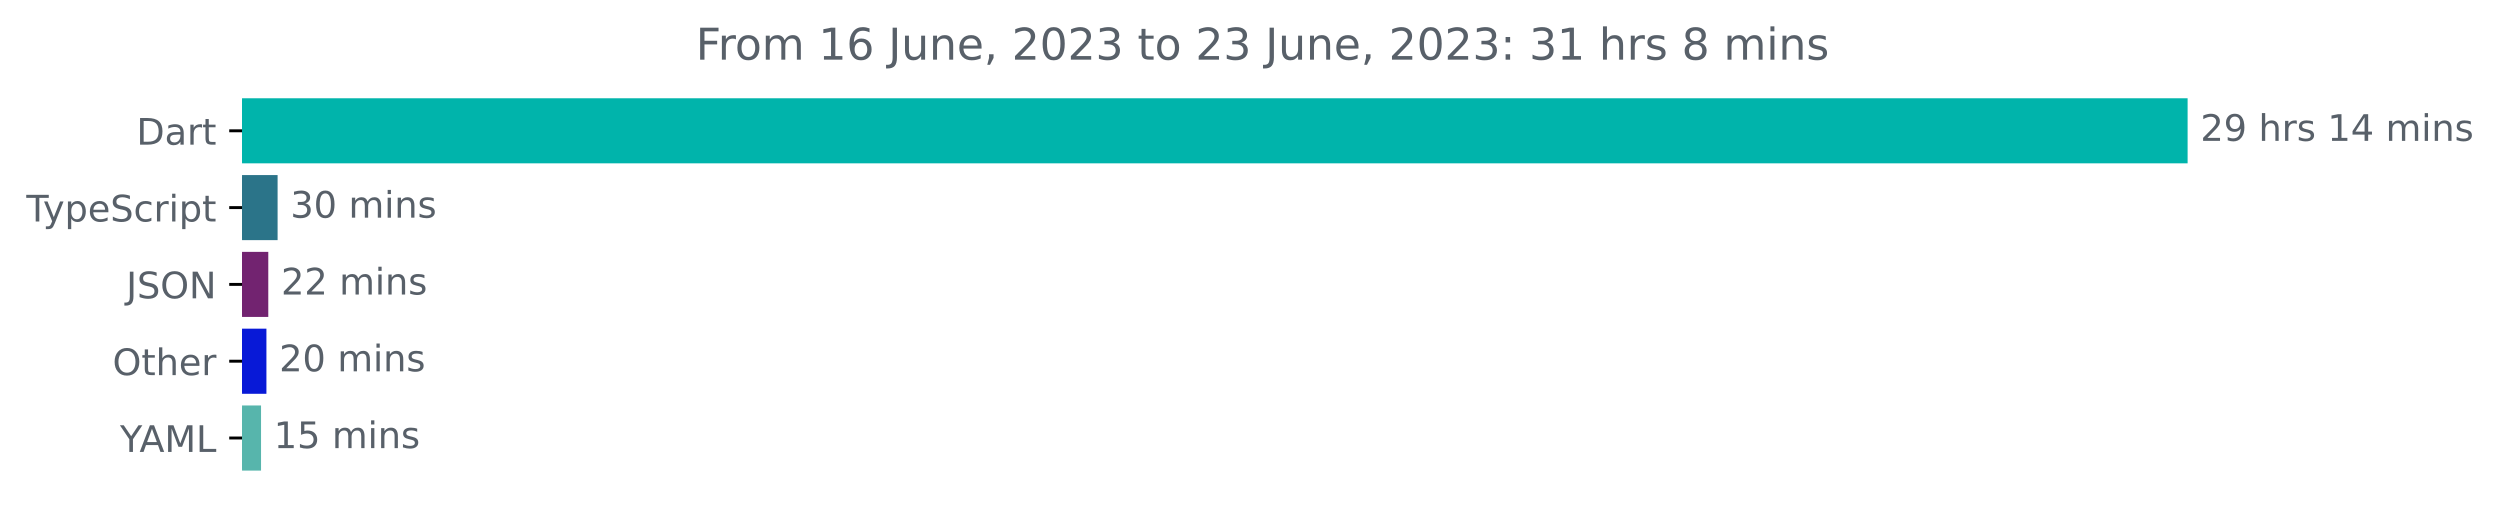
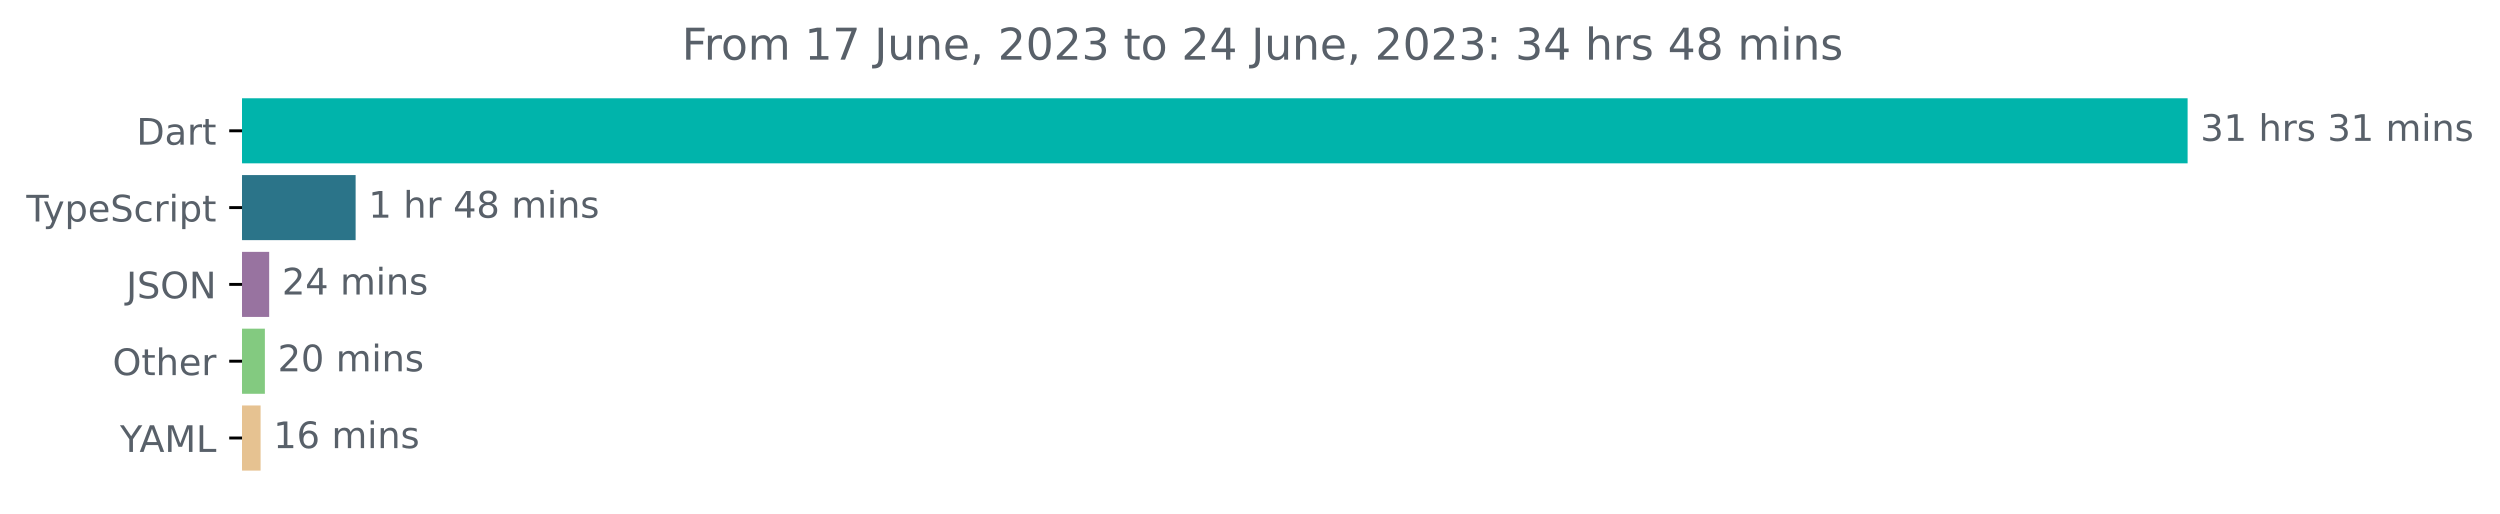
<svg xmlns="http://www.w3.org/2000/svg" xmlns:xlink="http://www.w3.org/1999/xlink" width="683.507pt" height="140.398pt" viewBox="0 0 683.507 140.398" version="1.1">
  <defs>
    <style type="text/css">*{stroke-linejoin: round; stroke-linecap: butt}</style>
  </defs>
  <g id="figure_1">
    <g id="patch_1">
      <path d="M -0 140.398  L 683.507 140.398  L 683.507 0  L -0 0  L -0 140.398  z " style="fill: none" />
    </g>
    <g id="axes_1">
      <g id="patch_2">
-         <path d="M 66.17 27.358  L 597.599 27.358  L 597.599 44.158  L 66.17 44.158  z " clip-path="url(#p36f4be3dfb)" style="fill: #00b4ab; stroke: #00b4ab; stroke-linejoin: miter" />
+         <path d="M 66.17 27.358  L 597.599 27.358  L 597.599 44.158  L 66.17 44.158  z " clip-path="url(#p6bfe10b633)" style="fill: #00b4ab; stroke: #00b4ab; stroke-linejoin: miter" />
      </g>
      <g id="patch_3">
-         <path d="M 66.17 48.358  L 75.397 48.358  L 75.397 65.158  L 66.17 65.158  z " clip-path="url(#p36f4be3dfb)" style="fill: #2b7489; stroke: #2b7489; stroke-linejoin: miter" />
+         <path d="M 66.17 48.358  L 96.73 48.358  L 96.73 65.158  L 66.17 65.158  z " clip-path="url(#p6bfe10b633)" style="fill: #2b7489; stroke: #2b7489; stroke-linejoin: miter" />
      </g>
      <g id="patch_4">
-         <path d="M 66.17 69.358  L 72.85 69.358  L 72.85 86.158  L 66.17 86.158  z " clip-path="url(#p36f4be3dfb)" style="fill: #722370; stroke: #722370; stroke-linejoin: miter" />
+         <path d="M 66.17 69.358  L 73.092 69.358  L 73.092 86.158  L 66.17 86.158  z " clip-path="url(#p6bfe10b633)" style="fill: #9873a0; stroke: #9873a0; stroke-linejoin: miter" />
      </g>
      <g id="patch_5">
-         <path d="M 66.17 90.358  L 72.34 90.358  L 72.34 107.158  L 66.17 107.158  z " clip-path="url(#p36f4be3dfb)" style="fill: #0819d7; stroke: #0819d7; stroke-linejoin: miter" />
+         <path d="M 66.17 90.358  L 71.919 90.358  L 71.919 107.158  L 66.17 107.158  z " clip-path="url(#p6bfe10b633)" style="fill: #83ca80; stroke: #83ca80; stroke-linejoin: miter" />
      </g>
      <g id="patch_6">
-         <path d="M 66.17 111.358  L 70.869 111.358  L 70.869 128.158  L 66.17 128.158  z " clip-path="url(#p36f4be3dfb)" style="fill: #57b5ac; stroke: #57b5ac; stroke-linejoin: miter" />
+         <path d="M 66.17 111.358  L 70.746 111.358  L 70.746 128.158  L 66.17 128.158  z " clip-path="url(#p6bfe10b633)" style="fill: #e6c291; stroke: #e6c291; stroke-linejoin: miter" />
      </g>
      <g id="matplotlib.axis_1" />
      <g id="matplotlib.axis_2">
        <g id="ytick_1">
          <g id="line2d_1">
            <defs>
-               <path id="mc030ab5733" d="M 0 0  L -3.5 0  " style="stroke: #000000; stroke-width: 0.8" />
+               <path id="m013d049973" d="M 0 0  L -3.5 0  " style="stroke: #000000; stroke-width: 0.8" />
            </defs>
            <g>
-               <use xlink:href="#mc030ab5733" x="66.17" y="35.758" style="stroke: #000000; stroke-width: 0.8" />
+               <use xlink:href="#m013d049973" x="66.17" y="35.758" style="stroke: #000000; stroke-width: 0.8" />
            </g>
          </g>
          <g id="text_1">
            <g style="fill: #586069" transform="translate(37.31094 39.55734)scale(0.1 -0.1)">
              <defs>
                <path id="DejaVuSans-44" d="M 1259 4147  L 1259 519  L 2022 519  Q 2988 519 3436 956  Q 3884 1394 3884 2338  Q 3884 3275 3436 3711  Q 2988 4147 2022 4147  L 1259 4147  z M 628 4666  L 1925 4666  Q 3281 4666 3915 4102  Q 4550 3538 4550 2338  Q 4550 1131 3912 565  Q 3275 0 1925 0  L 628 0  L 628 4666  z " transform="scale(0.015625)" />
                <path id="DejaVuSans-61" d="M 2194 1759  Q 1497 1759 1228 1600  Q 959 1441 959 1056  Q 959 750 1161 570  Q 1363 391 1709 391  Q 2188 391 2477 730  Q 2766 1069 2766 1631  L 2766 1759  L 2194 1759  z M 3341 1997  L 3341 0  L 2766 0  L 2766 531  Q 2569 213 2275 61  Q 1981 -91 1556 -91  Q 1019 -91 701 211  Q 384 513 384 1019  Q 384 1609 779 1909  Q 1175 2209 1959 2209  L 2766 2209  L 2766 2266  Q 2766 2663 2505 2880  Q 2244 3097 1772 3097  Q 1472 3097 1187 3025  Q 903 2953 641 2809  L 641 3341  Q 956 3463 1253 3523  Q 1550 3584 1831 3584  Q 2591 3584 2966 3190  Q 3341 2797 3341 1997  z " transform="scale(0.015625)" />
                <path id="DejaVuSans-72" d="M 2631 2963  Q 2534 3019 2420 3045  Q 2306 3072 2169 3072  Q 1681 3072 1420 2755  Q 1159 2438 1159 1844  L 1159 0  L 581 0  L 581 3500  L 1159 3500  L 1159 2956  Q 1341 3275 1631 3429  Q 1922 3584 2338 3584  Q 2397 3584 2469 3576  Q 2541 3569 2628 3553  L 2631 2963  z " transform="scale(0.015625)" />
                <path id="DejaVuSans-74" d="M 1172 4494  L 1172 3500  L 2356 3500  L 2356 3053  L 1172 3053  L 1172 1153  Q 1172 725 1289 603  Q 1406 481 1766 481  L 2356 481  L 2356 0  L 1766 0  Q 1100 0 847 248  Q 594 497 594 1153  L 594 3053  L 172 3053  L 172 3500  L 594 3500  L 594 4494  L 1172 4494  z " transform="scale(0.015625)" />
              </defs>
              <use xlink:href="#DejaVuSans-44" />
              <use xlink:href="#DejaVuSans-61" x="77.002" />
              <use xlink:href="#DejaVuSans-72" x="138.281" />
              <use xlink:href="#DejaVuSans-74" x="179.395" />
            </g>
          </g>
        </g>
        <g id="ytick_2">
          <g id="line2d_2">
            <g>
-               <use xlink:href="#mc030ab5733" x="66.17" y="56.758" style="stroke: #000000; stroke-width: 0.8" />
+               <use xlink:href="#m013d049973" x="66.17" y="56.758" style="stroke: #000000; stroke-width: 0.8" />
            </g>
          </g>
          <g id="text_2">
            <g style="fill: #586069" transform="translate(7.2 60.55734)scale(0.1 -0.1)">
              <defs>
                <path id="DejaVuSans-54" d="M -19 4666  L 3928 4666  L 3928 4134  L 2272 4134  L 2272 0  L 1638 0  L 1638 4134  L -19 4134  L -19 4666  z " transform="scale(0.015625)" />
                <path id="DejaVuSans-79" d="M 2059 -325  Q 1816 -950 1584 -1140  Q 1353 -1331 966 -1331  L 506 -1331  L 506 -850  L 844 -850  Q 1081 -850 1212 -737  Q 1344 -625 1503 -206  L 1606 56  L 191 3500  L 800 3500  L 1894 763  L 2988 3500  L 3597 3500  L 2059 -325  z " transform="scale(0.015625)" />
                <path id="DejaVuSans-70" d="M 1159 525  L 1159 -1331  L 581 -1331  L 581 3500  L 1159 3500  L 1159 2969  Q 1341 3281 1617 3432  Q 1894 3584 2278 3584  Q 2916 3584 3314 3078  Q 3713 2572 3713 1747  Q 3713 922 3314 415  Q 2916 -91 2278 -91  Q 1894 -91 1617 61  Q 1341 213 1159 525  z M 3116 1747  Q 3116 2381 2855 2742  Q 2594 3103 2138 3103  Q 1681 3103 1420 2742  Q 1159 2381 1159 1747  Q 1159 1113 1420 752  Q 1681 391 2138 391  Q 2594 391 2855 752  Q 3116 1113 3116 1747  z " transform="scale(0.015625)" />
                <path id="DejaVuSans-65" d="M 3597 1894  L 3597 1613  L 953 1613  Q 991 1019 1311 708  Q 1631 397 2203 397  Q 2534 397 2845 478  Q 3156 559 3463 722  L 3463 178  Q 3153 47 2828 -22  Q 2503 -91 2169 -91  Q 1331 -91 842 396  Q 353 884 353 1716  Q 353 2575 817 3079  Q 1281 3584 2069 3584  Q 2775 3584 3186 3129  Q 3597 2675 3597 1894  z M 3022 2063  Q 3016 2534 2758 2815  Q 2500 3097 2075 3097  Q 1594 3097 1305 2825  Q 1016 2553 972 2059  L 3022 2063  z " transform="scale(0.015625)" />
                <path id="DejaVuSans-53" d="M 3425 4513  L 3425 3897  Q 3066 4069 2747 4153  Q 2428 4238 2131 4238  Q 1616 4238 1336 4038  Q 1056 3838 1056 3469  Q 1056 3159 1242 3001  Q 1428 2844 1947 2747  L 2328 2669  Q 3034 2534 3370 2195  Q 3706 1856 3706 1288  Q 3706 609 3251 259  Q 2797 -91 1919 -91  Q 1588 -91 1214 -16  Q 841 59 441 206  L 441 856  Q 825 641 1194 531  Q 1563 422 1919 422  Q 2459 422 2753 634  Q 3047 847 3047 1241  Q 3047 1584 2836 1778  Q 2625 1972 2144 2069  L 1759 2144  Q 1053 2284 737 2584  Q 422 2884 422 3419  Q 422 4038 858 4394  Q 1294 4750 2059 4750  Q 2388 4750 2728 4690  Q 3069 4631 3425 4513  z " transform="scale(0.015625)" />
                <path id="DejaVuSans-63" d="M 3122 3366  L 3122 2828  Q 2878 2963 2633 3030  Q 2388 3097 2138 3097  Q 1578 3097 1268 2742  Q 959 2388 959 1747  Q 959 1106 1268 751  Q 1578 397 2138 397  Q 2388 397 2633 464  Q 2878 531 3122 666  L 3122 134  Q 2881 22 2623 -34  Q 2366 -91 2075 -91  Q 1284 -91 818 406  Q 353 903 353 1747  Q 353 2603 823 3093  Q 1294 3584 2113 3584  Q 2378 3584 2631 3529  Q 2884 3475 3122 3366  z " transform="scale(0.015625)" />
                <path id="DejaVuSans-69" d="M 603 3500  L 1178 3500  L 1178 0  L 603 0  L 603 3500  z M 603 4863  L 1178 4863  L 1178 4134  L 603 4134  L 603 4863  z " transform="scale(0.015625)" />
              </defs>
              <use xlink:href="#DejaVuSans-54" />
              <use xlink:href="#DejaVuSans-79" x="45.459" />
              <use xlink:href="#DejaVuSans-70" x="104.639" />
              <use xlink:href="#DejaVuSans-65" x="168.115" />
              <use xlink:href="#DejaVuSans-53" x="229.639" />
              <use xlink:href="#DejaVuSans-63" x="293.115" />
              <use xlink:href="#DejaVuSans-72" x="348.096" />
              <use xlink:href="#DejaVuSans-69" x="389.209" />
              <use xlink:href="#DejaVuSans-70" x="416.992" />
              <use xlink:href="#DejaVuSans-74" x="480.469" />
            </g>
          </g>
        </g>
        <g id="ytick_3">
          <g id="line2d_3">
            <g>
-               <use xlink:href="#mc030ab5733" x="66.17" y="77.758" style="stroke: #000000; stroke-width: 0.8" />
+               <use xlink:href="#m013d049973" x="66.17" y="77.758" style="stroke: #000000; stroke-width: 0.8" />
            </g>
          </g>
          <g id="text_3">
            <g style="fill: #586069" transform="translate(34.51875 81.55734)scale(0.1 -0.1)">
              <defs>
                <path id="DejaVuSans-4a" d="M 628 4666  L 1259 4666  L 1259 325  Q 1259 -519 939 -900  Q 619 -1281 -91 -1281  L -331 -1281  L -331 -750  L -134 -750  Q 284 -750 456 -515  Q 628 -281 628 325  L 628 4666  z " transform="scale(0.015625)" />
                <path id="DejaVuSans-4f" d="M 2522 4238  Q 1834 4238 1429 3725  Q 1025 3213 1025 2328  Q 1025 1447 1429 934  Q 1834 422 2522 422  Q 3209 422 3611 934  Q 4013 1447 4013 2328  Q 4013 3213 3611 3725  Q 3209 4238 2522 4238  z M 2522 4750  Q 3503 4750 4090 4092  Q 4678 3434 4678 2328  Q 4678 1225 4090 567  Q 3503 -91 2522 -91  Q 1538 -91 948 565  Q 359 1222 359 2328  Q 359 3434 948 4092  Q 1538 4750 2522 4750  z " transform="scale(0.015625)" />
                <path id="DejaVuSans-4e" d="M 628 4666  L 1478 4666  L 3547 763  L 3547 4666  L 4159 4666  L 4159 0  L 3309 0  L 1241 3903  L 1241 0  L 628 0  L 628 4666  z " transform="scale(0.015625)" />
              </defs>
              <use xlink:href="#DejaVuSans-4a" />
              <use xlink:href="#DejaVuSans-53" x="29.492" />
              <use xlink:href="#DejaVuSans-4f" x="92.969" />
              <use xlink:href="#DejaVuSans-4e" x="171.68" />
            </g>
          </g>
        </g>
        <g id="ytick_4">
          <g id="line2d_4">
            <g>
-               <use xlink:href="#mc030ab5733" x="66.17" y="98.758" style="stroke: #000000; stroke-width: 0.8" />
+               <use xlink:href="#m013d049973" x="66.17" y="98.758" style="stroke: #000000; stroke-width: 0.8" />
            </g>
          </g>
          <g id="text_4">
            <g style="fill: #586069" transform="translate(30.77656 102.5573)scale(0.1 -0.1)">
              <defs>
                <path id="DejaVuSans-68" d="M 3513 2113  L 3513 0  L 2938 0  L 2938 2094  Q 2938 2591 2744 2837  Q 2550 3084 2163 3084  Q 1697 3084 1428 2787  Q 1159 2491 1159 1978  L 1159 0  L 581 0  L 581 4863  L 1159 4863  L 1159 2956  Q 1366 3272 1645 3428  Q 1925 3584 2291 3584  Q 2894 3584 3203 3211  Q 3513 2838 3513 2113  z " transform="scale(0.015625)" />
              </defs>
              <use xlink:href="#DejaVuSans-4f" />
              <use xlink:href="#DejaVuSans-74" x="78.711" />
              <use xlink:href="#DejaVuSans-68" x="117.92" />
              <use xlink:href="#DejaVuSans-65" x="181.299" />
              <use xlink:href="#DejaVuSans-72" x="242.822" />
            </g>
          </g>
        </g>
        <g id="ytick_5">
          <g id="line2d_5">
            <g>
-               <use xlink:href="#mc030ab5733" x="66.17" y="119.758" style="stroke: #000000; stroke-width: 0.8" />
+               <use xlink:href="#m013d049973" x="66.17" y="119.758" style="stroke: #000000; stroke-width: 0.8" />
            </g>
          </g>
          <g id="text_5">
            <g style="fill: #586069" transform="translate(32.79688 123.5573)scale(0.1 -0.1)">
              <defs>
                <path id="DejaVuSans-59" d="M -13 4666  L 666 4666  L 1959 2747  L 3244 4666  L 3922 4666  L 2272 2222  L 2272 0  L 1638 0  L 1638 2222  L -13 4666  z " transform="scale(0.015625)" />
                <path id="DejaVuSans-41" d="M 2188 4044  L 1331 1722  L 3047 1722  L 2188 4044  z M 1831 4666  L 2547 4666  L 4325 0  L 3669 0  L 3244 1197  L 1141 1197  L 716 0  L 50 0  L 1831 4666  z " transform="scale(0.015625)" />
                <path id="DejaVuSans-4d" d="M 628 4666  L 1569 4666  L 2759 1491  L 3956 4666  L 4897 4666  L 4897 0  L 4281 0  L 4281 4097  L 3078 897  L 2444 897  L 1241 4097  L 1241 0  L 628 0  L 628 4666  z " transform="scale(0.015625)" />
                <path id="DejaVuSans-4c" d="M 628 4666  L 1259 4666  L 1259 531  L 3531 531  L 3531 0  L 628 0  L 628 4666  z " transform="scale(0.015625)" />
              </defs>
              <use xlink:href="#DejaVuSans-59" />
              <use xlink:href="#DejaVuSans-41" x="53.334" />
              <use xlink:href="#DejaVuSans-4d" x="121.742" />
              <use xlink:href="#DejaVuSans-4c" x="208.021" />
            </g>
          </g>
        </g>
      </g>
      <g id="text_6">
        <g style="fill: #586069" transform="translate(601.5989 38.5175)scale(0.1 -0.1)">
          <defs>
-             <path id="DejaVuSans-32" d="M 1228 531  L 3431 531  L 3431 0  L 469 0  L 469 531  Q 828 903 1448 1529  Q 2069 2156 2228 2338  Q 2531 2678 2651 2914  Q 2772 3150 2772 3378  Q 2772 3750 2511 3984  Q 2250 4219 1831 4219  Q 1534 4219 1204 4116  Q 875 4013 500 3803  L 500 4441  Q 881 4594 1212 4672  Q 1544 4750 1819 4750  Q 2544 4750 2975 4387  Q 3406 4025 3406 3419  Q 3406 3131 3298 2873  Q 3191 2616 2906 2266  Q 2828 2175 2409 1742  Q 1991 1309 1228 531  z " transform="scale(0.015625)" />
-             <path id="DejaVuSans-39" d="M 703 97  L 703 672  Q 941 559 1184 500  Q 1428 441 1663 441  Q 2288 441 2617 861  Q 2947 1281 2994 2138  Q 2813 1869 2534 1725  Q 2256 1581 1919 1581  Q 1219 1581 811 2004  Q 403 2428 403 3163  Q 403 3881 828 4315  Q 1253 4750 1959 4750  Q 2769 4750 3195 4129  Q 3622 3509 3622 2328  Q 3622 1225 3098 567  Q 2575 -91 1691 -91  Q 1453 -91 1209 -44  Q 966 3 703 97  z M 1959 2075  Q 2384 2075 2632 2365  Q 2881 2656 2881 3163  Q 2881 3666 2632 3958  Q 2384 4250 1959 4250  Q 1534 4250 1286 3958  Q 1038 3666 1038 3163  Q 1038 2656 1286 2365  Q 1534 2075 1959 2075  z " transform="scale(0.015625)" />
+             <path id="DejaVuSans-33" d="M 2597 2516  Q 3050 2419 3304 2112  Q 3559 1806 3559 1356  Q 3559 666 3084 287  Q 2609 -91 1734 -91  Q 1441 -91 1130 -33  Q 819 25 488 141  L 488 750  Q 750 597 1062 519  Q 1375 441 1716 441  Q 2309 441 2620 675  Q 2931 909 2931 1356  Q 2931 1769 2642 2001  Q 2353 2234 1838 2234  L 1294 2234  L 1294 2753  L 1863 2753  Q 2328 2753 2575 2939  Q 2822 3125 2822 3475  Q 2822 3834 2567 4026  Q 2313 4219 1838 4219  Q 1578 4219 1281 4162  Q 984 4106 628 3988  L 628 4550  Q 988 4650 1302 4700  Q 1616 4750 1894 4750  Q 2613 4750 3031 4423  Q 3450 4097 3450 3541  Q 3450 3153 3228 2886  Q 3006 2619 2597 2516  z " transform="scale(0.015625)" />
+             <path id="DejaVuSans-31" d="M 794 531  L 1825 531  L 1825 4091  L 703 3866  L 703 4441  L 1819 4666  L 2450 4666  L 2450 531  L 3481 531  L 3481 0  L 794 0  L 794 531  z " transform="scale(0.015625)" />
            <path id="DejaVuSans-20" transform="scale(0.015625)" />
            <path id="DejaVuSans-73" d="M 2834 3397  L 2834 2853  Q 2591 2978 2328 3040  Q 2066 3103 1784 3103  Q 1356 3103 1142 2972  Q 928 2841 928 2578  Q 928 2378 1081 2264  Q 1234 2150 1697 2047  L 1894 2003  Q 2506 1872 2764 1633  Q 3022 1394 3022 966  Q 3022 478 2636 193  Q 2250 -91 1575 -91  Q 1294 -91 989 -36  Q 684 19 347 128  L 347 722  Q 666 556 975 473  Q 1284 391 1588 391  Q 1994 391 2212 530  Q 2431 669 2431 922  Q 2431 1156 2273 1281  Q 2116 1406 1581 1522  L 1381 1569  Q 847 1681 609 1914  Q 372 2147 372 2553  Q 372 3047 722 3315  Q 1072 3584 1716 3584  Q 2034 3584 2315 3537  Q 2597 3491 2834 3397  z " transform="scale(0.015625)" />
-             <path id="DejaVuSans-31" d="M 794 531  L 1825 531  L 1825 4091  L 703 3866  L 703 4441  L 1819 4666  L 2450 4666  L 2450 531  L 3481 531  L 3481 0  L 794 0  L 794 531  z " transform="scale(0.015625)" />
-             <path id="DejaVuSans-34" d="M 2419 4116  L 825 1625  L 2419 1625  L 2419 4116  z M 2253 4666  L 3047 4666  L 3047 1625  L 3713 1625  L 3713 1100  L 3047 1100  L 3047 0  L 2419 0  L 2419 1100  L 313 1100  L 313 1709  L 2253 4666  z " transform="scale(0.015625)" />
            <path id="DejaVuSans-6d" d="M 3328 2828  Q 3544 3216 3844 3400  Q 4144 3584 4550 3584  Q 5097 3584 5394 3201  Q 5691 2819 5691 2113  L 5691 0  L 5113 0  L 5113 2094  Q 5113 2597 4934 2840  Q 4756 3084 4391 3084  Q 3944 3084 3684 2787  Q 3425 2491 3425 1978  L 3425 0  L 2847 0  L 2847 2094  Q 2847 2600 2669 2842  Q 2491 3084 2119 3084  Q 1678 3084 1418 2786  Q 1159 2488 1159 1978  L 1159 0  L 581 0  L 581 3500  L 1159 3500  L 1159 2956  Q 1356 3278 1631 3431  Q 1906 3584 2284 3584  Q 2666 3584 2933 3390  Q 3200 3197 3328 2828  z " transform="scale(0.015625)" />
            <path id="DejaVuSans-6e" d="M 3513 2113  L 3513 0  L 2938 0  L 2938 2094  Q 2938 2591 2744 2837  Q 2550 3084 2163 3084  Q 1697 3084 1428 2787  Q 1159 2491 1159 1978  L 1159 0  L 581 0  L 581 3500  L 1159 3500  L 1159 2956  Q 1366 3272 1645 3428  Q 1925 3584 2291 3584  Q 2894 3584 3203 3211  Q 3513 2838 3513 2113  z " transform="scale(0.015625)" />
          </defs>
-           <use xlink:href="#DejaVuSans-32" />
-           <use xlink:href="#DejaVuSans-39" x="63.623" />
+           <use xlink:href="#DejaVuSans-33" />
+           <use xlink:href="#DejaVuSans-31" x="63.623" />
          <use xlink:href="#DejaVuSans-20" x="127.246" />
          <use xlink:href="#DejaVuSans-68" x="159.033" />
          <use xlink:href="#DejaVuSans-72" x="222.412" />
          <use xlink:href="#DejaVuSans-73" x="263.525" />
          <use xlink:href="#DejaVuSans-20" x="315.625" />
-           <use xlink:href="#DejaVuSans-31" x="347.412" />
-           <use xlink:href="#DejaVuSans-34" x="411.035" />
+           <use xlink:href="#DejaVuSans-33" x="347.412" />
+           <use xlink:href="#DejaVuSans-31" x="411.035" />
          <use xlink:href="#DejaVuSans-20" x="474.658" />
          <use xlink:href="#DejaVuSans-6d" x="506.445" />
          <use xlink:href="#DejaVuSans-69" x="603.857" />
          <use xlink:href="#DejaVuSans-6e" x="631.641" />
          <use xlink:href="#DejaVuSans-73" x="695.02" />
        </g>
      </g>
      <g id="text_7">
-         <g style="fill: #586069" transform="translate(79.39729 59.5175)scale(0.1 -0.1)">
-           <defs>
-             <path id="DejaVuSans-33" d="M 2597 2516  Q 3050 2419 3304 2112  Q 3559 1806 3559 1356  Q 3559 666 3084 287  Q 2609 -91 1734 -91  Q 1441 -91 1130 -33  Q 819 25 488 141  L 488 750  Q 750 597 1062 519  Q 1375 441 1716 441  Q 2309 441 2620 675  Q 2931 909 2931 1356  Q 2931 1769 2642 2001  Q 2353 2234 1838 2234  L 1294 2234  L 1294 2753  L 1863 2753  Q 2328 2753 2575 2939  Q 2822 3125 2822 3475  Q 2822 3834 2567 4026  Q 2313 4219 1838 4219  Q 1578 4219 1281 4162  Q 984 4106 628 3988  L 628 4550  Q 988 4650 1302 4700  Q 1616 4750 1894 4750  Q 2613 4750 3031 4423  Q 3450 4097 3450 3541  Q 3450 3153 3228 2886  Q 3006 2619 2597 2516  z " transform="scale(0.015625)" />
-             <path id="DejaVuSans-30" d="M 2034 4250  Q 1547 4250 1301 3770  Q 1056 3291 1056 2328  Q 1056 1369 1301 889  Q 1547 409 2034 409  Q 2525 409 2770 889  Q 3016 1369 3016 2328  Q 3016 3291 2770 3770  Q 2525 4250 2034 4250  z M 2034 4750  Q 2819 4750 3233 4129  Q 3647 3509 3647 2328  Q 3647 1150 3233 529  Q 2819 -91 2034 -91  Q 1250 -91 836 529  Q 422 1150 422 2328  Q 422 3509 836 4129  Q 1250 4750 2034 4750  z " transform="scale(0.015625)" />
-           </defs>
-           <use xlink:href="#DejaVuSans-33" />
-           <use xlink:href="#DejaVuSans-30" x="63.623" />
+         <g style="fill: #586069" transform="translate(100.7304 59.5175)scale(0.1 -0.1)">
+           <defs>
+             <path id="DejaVuSans-34" d="M 2419 4116  L 825 1625  L 2419 1625  L 2419 4116  z M 2253 4666  L 3047 4666  L 3047 1625  L 3713 1625  L 3713 1100  L 3047 1100  L 3047 0  L 2419 0  L 2419 1100  L 313 1100  L 313 1709  L 2253 4666  z " transform="scale(0.015625)" />
+             <path id="DejaVuSans-38" d="M 2034 2216  Q 1584 2216 1326 1975  Q 1069 1734 1069 1313  Q 1069 891 1326 650  Q 1584 409 2034 409  Q 2484 409 2743 651  Q 3003 894 3003 1313  Q 3003 1734 2745 1975  Q 2488 2216 2034 2216  z M 1403 2484  Q 997 2584 770 2862  Q 544 3141 544 3541  Q 544 4100 942 4425  Q 1341 4750 2034 4750  Q 2731 4750 3128 4425  Q 3525 4100 3525 3541  Q 3525 3141 3298 2862  Q 3072 2584 2669 2484  Q 3125 2378 3379 2068  Q 3634 1759 3634 1313  Q 3634 634 3220 271  Q 2806 -91 2034 -91  Q 1263 -91 848 271  Q 434 634 434 1313  Q 434 1759 690 2068  Q 947 2378 1403 2484  z M 1172 3481  Q 1172 3119 1398 2916  Q 1625 2713 2034 2713  Q 2441 2713 2670 2916  Q 2900 3119 2900 3481  Q 2900 3844 2670 4047  Q 2441 4250 2034 4250  Q 1625 4250 1398 4047  Q 1172 3844 1172 3481  z " transform="scale(0.015625)" />
+           </defs>
+           <use xlink:href="#DejaVuSans-31" />
+           <use xlink:href="#DejaVuSans-20" x="63.623" />
+           <use xlink:href="#DejaVuSans-68" x="95.41" />
+           <use xlink:href="#DejaVuSans-72" x="158.789" />
+           <use xlink:href="#DejaVuSans-20" x="199.902" />
+           <use xlink:href="#DejaVuSans-34" x="231.689" />
+           <use xlink:href="#DejaVuSans-38" x="295.312" />
+           <use xlink:href="#DejaVuSans-20" x="358.936" />
+           <use xlink:href="#DejaVuSans-6d" x="390.723" />
+           <use xlink:href="#DejaVuSans-69" x="488.135" />
+           <use xlink:href="#DejaVuSans-6e" x="515.918" />
+           <use xlink:href="#DejaVuSans-73" x="579.297" />
+         </g>
+       </g>
+       <g id="text_8">
+         <g style="fill: #586069" transform="translate(77.09179 80.5175)scale(0.1 -0.1)">
+           <defs>
+             <path id="DejaVuSans-32" d="M 1228 531  L 3431 531  L 3431 0  L 469 0  L 469 531  Q 828 903 1448 1529  Q 2069 2156 2228 2338  Q 2531 2678 2651 2914  Q 2772 3150 2772 3378  Q 2772 3750 2511 3984  Q 2250 4219 1831 4219  Q 1534 4219 1204 4116  Q 875 4013 500 3803  L 500 4441  Q 881 4594 1212 4672  Q 1544 4750 1819 4750  Q 2544 4750 2975 4387  Q 3406 4025 3406 3419  Q 3406 3131 3298 2873  Q 3191 2616 2906 2266  Q 2828 2175 2409 1742  Q 1991 1309 1228 531  z " transform="scale(0.015625)" />
+           </defs>
+           <use xlink:href="#DejaVuSans-32" />
+           <use xlink:href="#DejaVuSans-34" x="63.623" />
          <use xlink:href="#DejaVuSans-20" x="127.246" />
          <use xlink:href="#DejaVuSans-6d" x="159.033" />
          <use xlink:href="#DejaVuSans-69" x="256.445" />
          <use xlink:href="#DejaVuSans-6e" x="284.229" />
          <use xlink:href="#DejaVuSans-73" x="347.607" />
        </g>
      </g>
-       <g id="text_8">
-         <g style="fill: #586069" transform="translate(76.84996 80.5175)scale(0.1 -0.1)">
-           <use xlink:href="#DejaVuSans-32" />
-           <use xlink:href="#DejaVuSans-32" x="63.623" />
-           <use xlink:href="#DejaVuSans-20" x="127.246" />
-           <use xlink:href="#DejaVuSans-6d" x="159.033" />
-           <use xlink:href="#DejaVuSans-69" x="256.445" />
-           <use xlink:href="#DejaVuSans-6e" x="284.229" />
-           <use xlink:href="#DejaVuSans-73" x="347.607" />
-         </g>
-       </g>
      <g id="text_9">
-         <g style="fill: #586069" transform="translate(76.3405 101.5175)scale(0.1 -0.1)">
+         <g style="fill: #586069" transform="translate(75.91866 101.5175)scale(0.1 -0.1)">
+           <defs>
+             <path id="DejaVuSans-30" d="M 2034 4250  Q 1547 4250 1301 3770  Q 1056 3291 1056 2328  Q 1056 1369 1301 889  Q 1547 409 2034 409  Q 2525 409 2770 889  Q 3016 1369 3016 2328  Q 3016 3291 2770 3770  Q 2525 4250 2034 4250  z M 2034 4750  Q 2819 4750 3233 4129  Q 3647 3509 3647 2328  Q 3647 1150 3233 529  Q 2819 -91 2034 -91  Q 1250 -91 836 529  Q 422 1150 422 2328  Q 422 3509 836 4129  Q 1250 4750 2034 4750  z " transform="scale(0.015625)" />
+           </defs>
          <use xlink:href="#DejaVuSans-32" />
          <use xlink:href="#DejaVuSans-30" x="63.623" />
          <use xlink:href="#DejaVuSans-20" x="127.246" />
          <use xlink:href="#DejaVuSans-6d" x="159.033" />
          <use xlink:href="#DejaVuSans-69" x="256.445" />
          <use xlink:href="#DejaVuSans-6e" x="284.229" />
          <use xlink:href="#DejaVuSans-73" x="347.607" />
        </g>
      </g>
      <g id="text_10">
-         <g style="fill: #586069" transform="translate(74.86871 122.5175)scale(0.1 -0.1)">
-           <defs>
-             <path id="DejaVuSans-35" d="M 691 4666  L 3169 4666  L 3169 4134  L 1269 4134  L 1269 2991  Q 1406 3038 1543 3061  Q 1681 3084 1819 3084  Q 2600 3084 3056 2656  Q 3513 2228 3513 1497  Q 3513 744 3044 326  Q 2575 -91 1722 -91  Q 1428 -91 1123 -41  Q 819 9 494 109  L 494 744  Q 775 591 1075 516  Q 1375 441 1709 441  Q 2250 441 2565 725  Q 2881 1009 2881 1497  Q 2881 1984 2565 2268  Q 2250 2553 1709 2553  Q 1456 2553 1204 2497  Q 953 2441 691 2322  L 691 4666  z " transform="scale(0.015625)" />
+         <g style="fill: #586069" transform="translate(74.74553 122.5175)scale(0.1 -0.1)">
+           <defs>
+             <path id="DejaVuSans-36" d="M 2113 2584  Q 1688 2584 1439 2293  Q 1191 2003 1191 1497  Q 1191 994 1439 701  Q 1688 409 2113 409  Q 2538 409 2786 701  Q 3034 994 3034 1497  Q 3034 2003 2786 2293  Q 2538 2584 2113 2584  z M 3366 4563  L 3366 3988  Q 3128 4100 2886 4159  Q 2644 4219 2406 4219  Q 1781 4219 1451 3797  Q 1122 3375 1075 2522  Q 1259 2794 1537 2939  Q 1816 3084 2150 3084  Q 2853 3084 3261 2657  Q 3669 2231 3669 1497  Q 3669 778 3244 343  Q 2819 -91 2113 -91  Q 1303 -91 875 529  Q 447 1150 447 2328  Q 447 3434 972 4092  Q 1497 4750 2381 4750  Q 2619 4750 2861 4703  Q 3103 4656 3366 4563  z " transform="scale(0.015625)" />
          </defs>
          <use xlink:href="#DejaVuSans-31" />
-           <use xlink:href="#DejaVuSans-35" x="63.623" />
+           <use xlink:href="#DejaVuSans-36" x="63.623" />
          <use xlink:href="#DejaVuSans-20" x="127.246" />
          <use xlink:href="#DejaVuSans-6d" x="159.033" />
          <use xlink:href="#DejaVuSans-69" x="256.445" />
          <use xlink:href="#DejaVuSans-6e" x="284.229" />
          <use xlink:href="#DejaVuSans-73" x="347.607" />
        </g>
      </g>
      <g id="text_11">
-         <g style="fill: #586069" transform="translate(190.2428 16.31812)scale(0.12 -0.12)">
+         <g style="fill: #586069" transform="translate(186.4253 16.31812)scale(0.12 -0.12)">
          <defs>
            <path id="DejaVuSans-46" d="M 628 4666  L 3309 4666  L 3309 4134  L 1259 4134  L 1259 2759  L 3109 2759  L 3109 2228  L 1259 2228  L 1259 0  L 628 0  L 628 4666  z " transform="scale(0.015625)" />
            <path id="DejaVuSans-6f" d="M 1959 3097  Q 1497 3097 1228 2736  Q 959 2375 959 1747  Q 959 1119 1226 758  Q 1494 397 1959 397  Q 2419 397 2687 759  Q 2956 1122 2956 1747  Q 2956 2369 2687 2733  Q 2419 3097 1959 3097  z M 1959 3584  Q 2709 3584 3137 3096  Q 3566 2609 3566 1747  Q 3566 888 3137 398  Q 2709 -91 1959 -91  Q 1206 -91 779 398  Q 353 888 353 1747  Q 353 2609 779 3096  Q 1206 3584 1959 3584  z " transform="scale(0.015625)" />
-             <path id="DejaVuSans-36" d="M 2113 2584  Q 1688 2584 1439 2293  Q 1191 2003 1191 1497  Q 1191 994 1439 701  Q 1688 409 2113 409  Q 2538 409 2786 701  Q 3034 994 3034 1497  Q 3034 2003 2786 2293  Q 2538 2584 2113 2584  z M 3366 4563  L 3366 3988  Q 3128 4100 2886 4159  Q 2644 4219 2406 4219  Q 1781 4219 1451 3797  Q 1122 3375 1075 2522  Q 1259 2794 1537 2939  Q 1816 3084 2150 3084  Q 2853 3084 3261 2657  Q 3669 2231 3669 1497  Q 3669 778 3244 343  Q 2819 -91 2113 -91  Q 1303 -91 875 529  Q 447 1150 447 2328  Q 447 3434 972 4092  Q 1497 4750 2381 4750  Q 2619 4750 2861 4703  Q 3103 4656 3366 4563  z " transform="scale(0.015625)" />
+             <path id="DejaVuSans-37" d="M 525 4666  L 3525 4666  L 3525 4397  L 1831 0  L 1172 0  L 2766 4134  L 525 4134  L 525 4666  z " transform="scale(0.015625)" />
            <path id="DejaVuSans-75" d="M 544 1381  L 544 3500  L 1119 3500  L 1119 1403  Q 1119 906 1312 657  Q 1506 409 1894 409  Q 2359 409 2629 706  Q 2900 1003 2900 1516  L 2900 3500  L 3475 3500  L 3475 0  L 2900 0  L 2900 538  Q 2691 219 2414 64  Q 2138 -91 1772 -91  Q 1169 -91 856 284  Q 544 659 544 1381  z M 1991 3584  L 1991 3584  z " transform="scale(0.015625)" />
            <path id="DejaVuSans-2c" d="M 750 794  L 1409 794  L 1409 256  L 897 -744  L 494 -744  L 750 256  L 750 794  z " transform="scale(0.015625)" />
            <path id="DejaVuSans-3a" d="M 750 794  L 1409 794  L 1409 0  L 750 0  L 750 794  z M 750 3309  L 1409 3309  L 1409 2516  L 750 2516  L 750 3309  z " transform="scale(0.015625)" />
-             <path id="DejaVuSans-38" d="M 2034 2216  Q 1584 2216 1326 1975  Q 1069 1734 1069 1313  Q 1069 891 1326 650  Q 1584 409 2034 409  Q 2484 409 2743 651  Q 3003 894 3003 1313  Q 3003 1734 2745 1975  Q 2488 2216 2034 2216  z M 1403 2484  Q 997 2584 770 2862  Q 544 3141 544 3541  Q 544 4100 942 4425  Q 1341 4750 2034 4750  Q 2731 4750 3128 4425  Q 3525 4100 3525 3541  Q 3525 3141 3298 2862  Q 3072 2584 2669 2484  Q 3125 2378 3379 2068  Q 3634 1759 3634 1313  Q 3634 634 3220 271  Q 2806 -91 2034 -91  Q 1263 -91 848 271  Q 434 634 434 1313  Q 434 1759 690 2068  Q 947 2378 1403 2484  z M 1172 3481  Q 1172 3119 1398 2916  Q 1625 2713 2034 2713  Q 2441 2713 2670 2916  Q 2900 3119 2900 3481  Q 2900 3844 2670 4047  Q 2441 4250 2034 4250  Q 1625 4250 1398 4047  Q 1172 3844 1172 3481  z " transform="scale(0.015625)" />
          </defs>
          <use xlink:href="#DejaVuSans-46" />
          <use xlink:href="#DejaVuSans-72" x="50.27" />
          <use xlink:href="#DejaVuSans-6f" x="89.133" />
          <use xlink:href="#DejaVuSans-6d" x="150.314" />
          <use xlink:href="#DejaVuSans-20" x="247.727" />
          <use xlink:href="#DejaVuSans-31" x="279.514" />
-           <use xlink:href="#DejaVuSans-36" x="343.137" />
+           <use xlink:href="#DejaVuSans-37" x="343.137" />
          <use xlink:href="#DejaVuSans-20" x="406.76" />
          <use xlink:href="#DejaVuSans-4a" x="438.547" />
          <use xlink:href="#DejaVuSans-75" x="468.039" />
          <use xlink:href="#DejaVuSans-6e" x="531.418" />
          <use xlink:href="#DejaVuSans-65" x="594.797" />
          <use xlink:href="#DejaVuSans-2c" x="656.32" />
          <use xlink:href="#DejaVuSans-20" x="688.107" />
          <use xlink:href="#DejaVuSans-32" x="719.895" />
          <use xlink:href="#DejaVuSans-30" x="783.518" />
          <use xlink:href="#DejaVuSans-32" x="847.141" />
          <use xlink:href="#DejaVuSans-33" x="910.764" />
          <use xlink:href="#DejaVuSans-20" x="974.387" />
          <use xlink:href="#DejaVuSans-74" x="1006.174" />
          <use xlink:href="#DejaVuSans-6f" x="1045.383" />
          <use xlink:href="#DejaVuSans-20" x="1106.564" />
          <use xlink:href="#DejaVuSans-32" x="1138.352" />
-           <use xlink:href="#DejaVuSans-33" x="1201.975" />
+           <use xlink:href="#DejaVuSans-34" x="1201.975" />
          <use xlink:href="#DejaVuSans-20" x="1265.598" />
          <use xlink:href="#DejaVuSans-4a" x="1297.385" />
          <use xlink:href="#DejaVuSans-75" x="1326.877" />
          <use xlink:href="#DejaVuSans-6e" x="1390.256" />
          <use xlink:href="#DejaVuSans-65" x="1453.635" />
          <use xlink:href="#DejaVuSans-2c" x="1515.158" />
          <use xlink:href="#DejaVuSans-20" x="1546.945" />
          <use xlink:href="#DejaVuSans-32" x="1578.732" />
          <use xlink:href="#DejaVuSans-30" x="1642.355" />
          <use xlink:href="#DejaVuSans-32" x="1705.979" />
          <use xlink:href="#DejaVuSans-33" x="1769.602" />
          <use xlink:href="#DejaVuSans-3a" x="1833.225" />
          <use xlink:href="#DejaVuSans-20" x="1866.916" />
          <use xlink:href="#DejaVuSans-33" x="1898.703" />
-           <use xlink:href="#DejaVuSans-31" x="1962.326" />
+           <use xlink:href="#DejaVuSans-34" x="1962.326" />
          <use xlink:href="#DejaVuSans-20" x="2025.949" />
          <use xlink:href="#DejaVuSans-68" x="2057.736" />
          <use xlink:href="#DejaVuSans-72" x="2121.115" />
          <use xlink:href="#DejaVuSans-73" x="2162.229" />
          <use xlink:href="#DejaVuSans-20" x="2214.328" />
-           <use xlink:href="#DejaVuSans-38" x="2246.115" />
-           <use xlink:href="#DejaVuSans-20" x="2309.738" />
-           <use xlink:href="#DejaVuSans-6d" x="2341.525" />
-           <use xlink:href="#DejaVuSans-69" x="2438.938" />
-           <use xlink:href="#DejaVuSans-6e" x="2466.721" />
-           <use xlink:href="#DejaVuSans-73" x="2530.1" />
+           <use xlink:href="#DejaVuSans-34" x="2246.115" />
+           <use xlink:href="#DejaVuSans-38" x="2309.738" />
+           <use xlink:href="#DejaVuSans-20" x="2373.361" />
+           <use xlink:href="#DejaVuSans-6d" x="2405.148" />
+           <use xlink:href="#DejaVuSans-69" x="2502.561" />
+           <use xlink:href="#DejaVuSans-6e" x="2530.344" />
+           <use xlink:href="#DejaVuSans-73" x="2593.723" />
        </g>
      </g>
    </g>
  </g>
  <defs>
-     <clipPath id="p36f4be3dfb">
+     <clipPath id="p6bfe10b633">
      <rect x="66.17" y="22.318" width="558" height="110.88" />
    </clipPath>
  </defs>
</svg>
